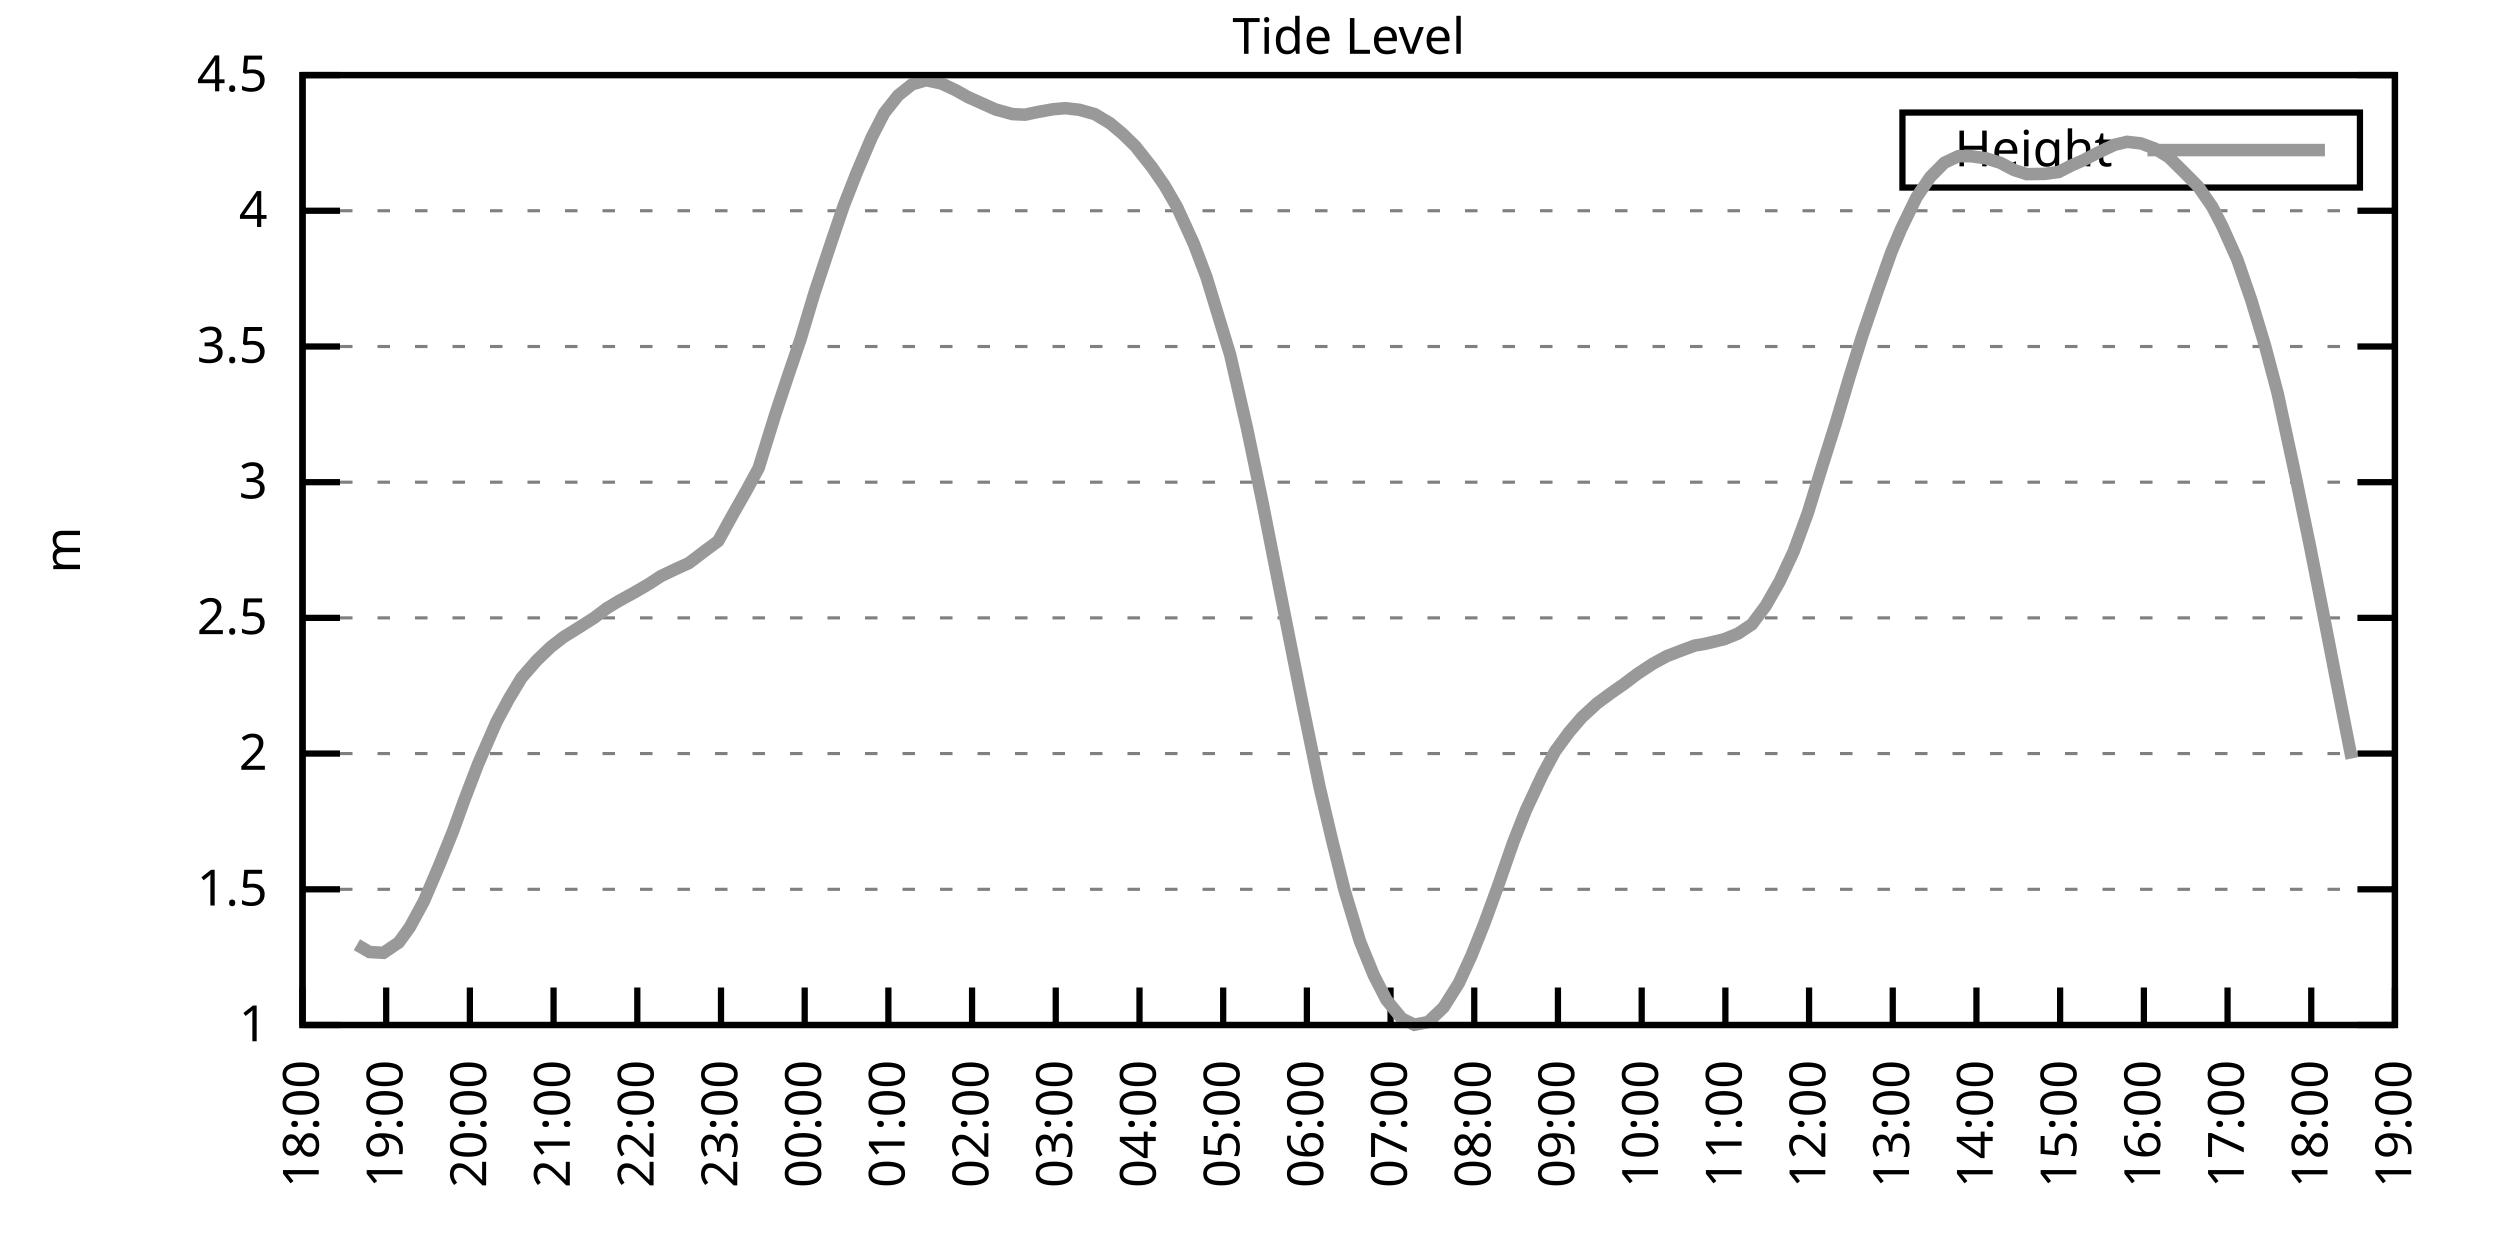
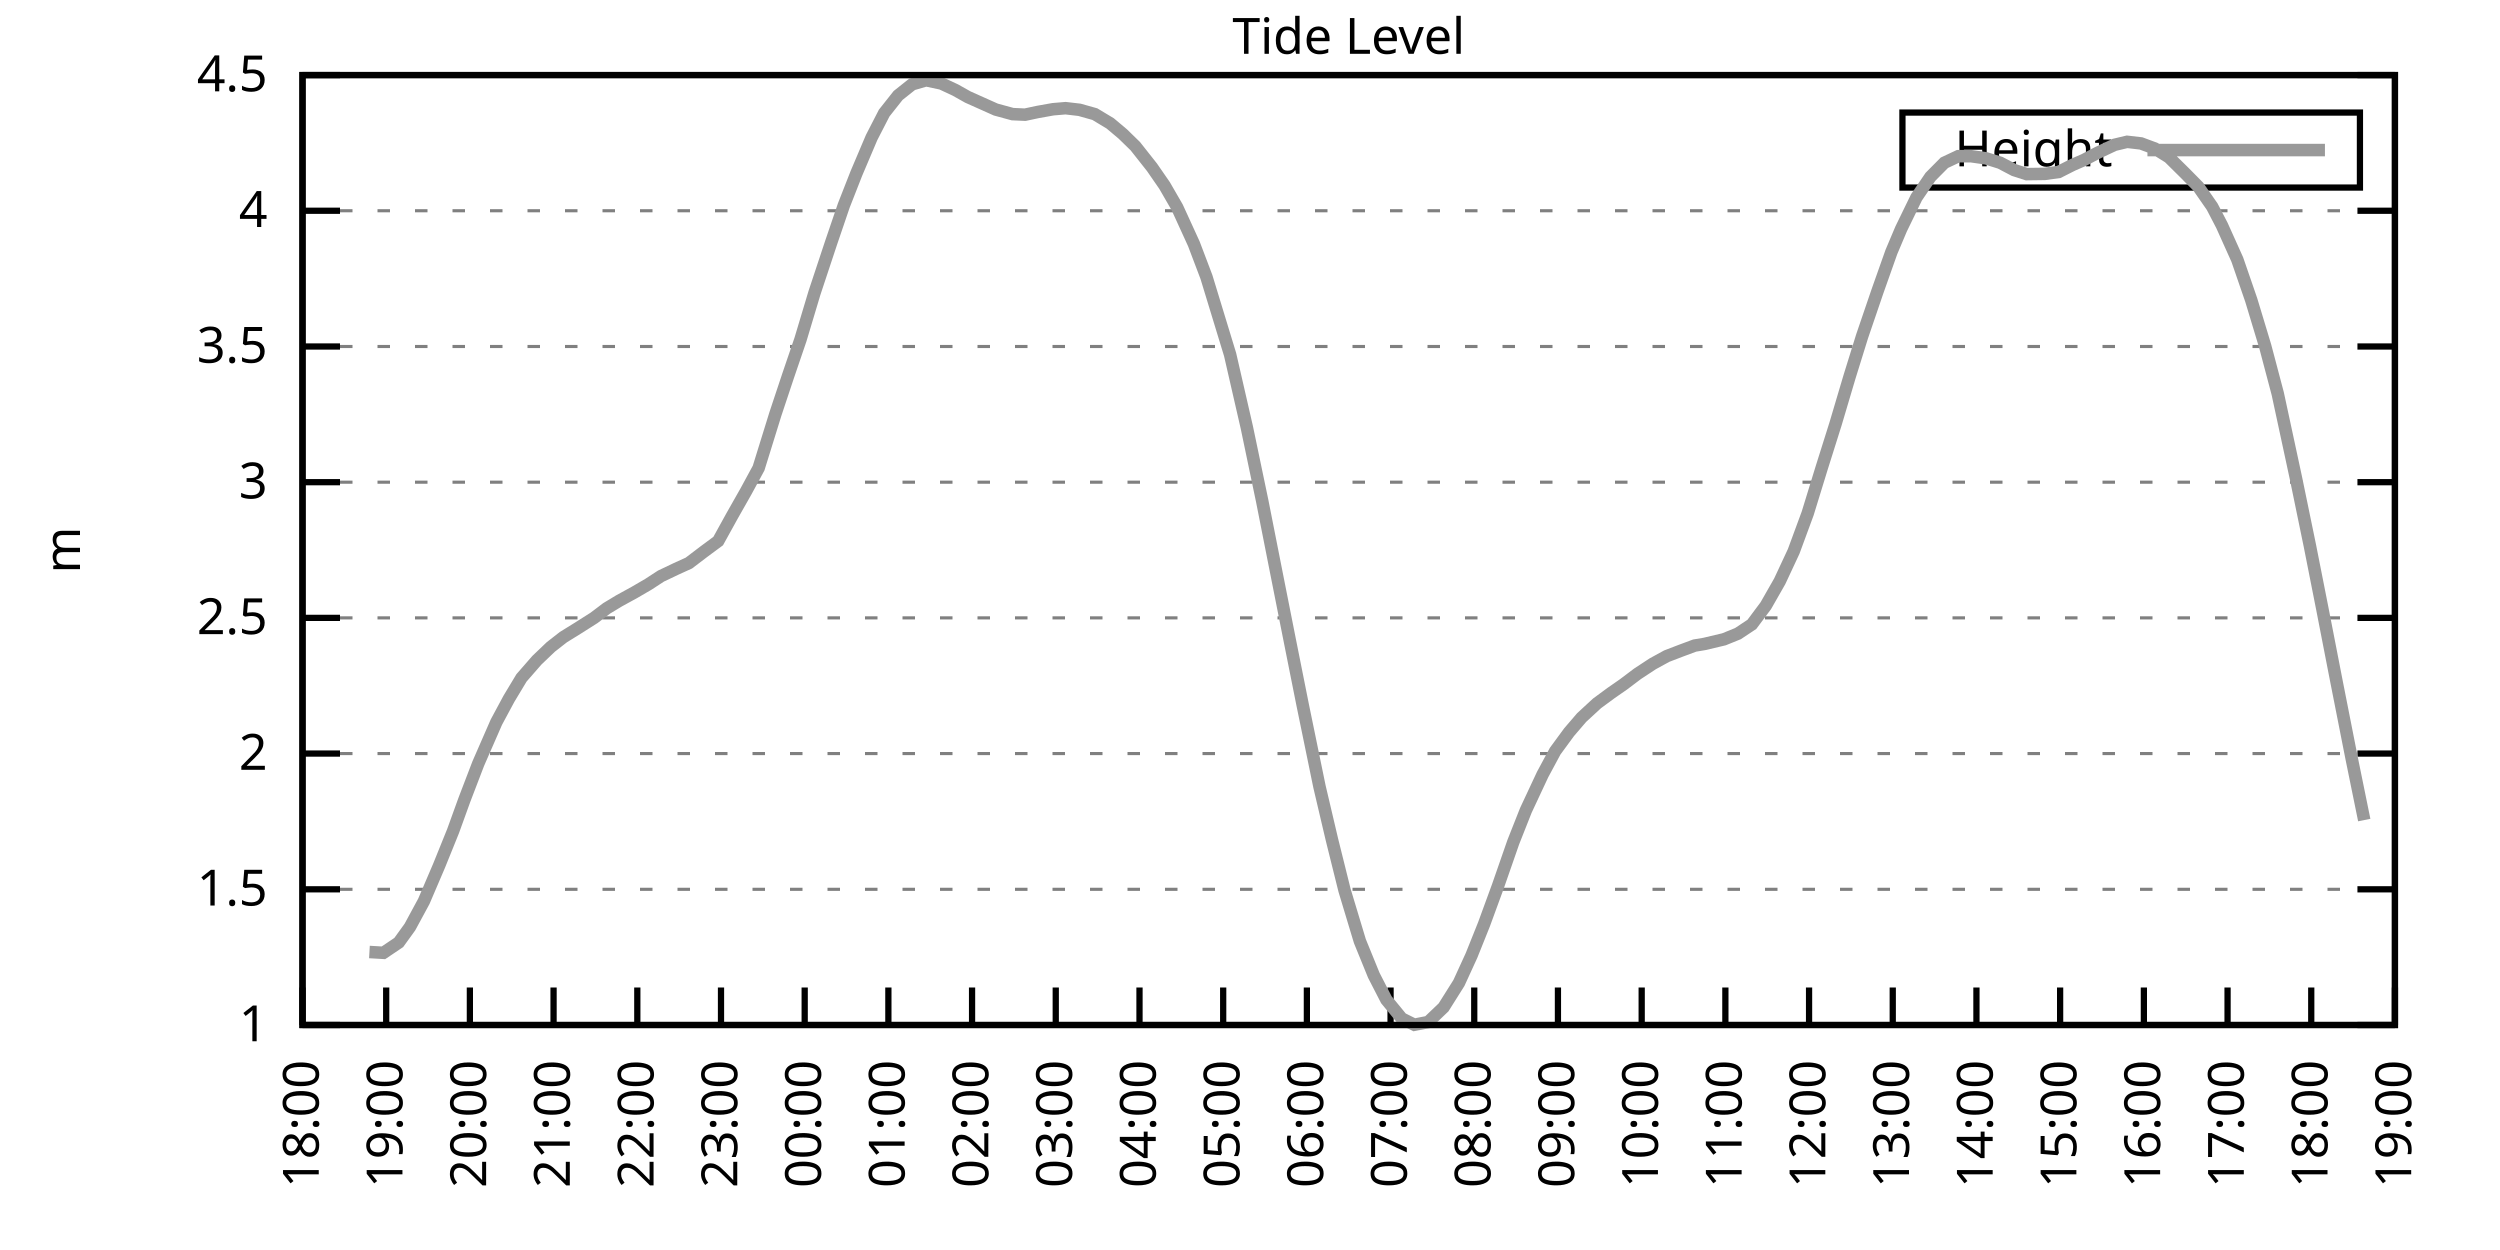
<svg xmlns="http://www.w3.org/2000/svg" xmlns:xlink="http://www.w3.org/1999/xlink" width="400" height="200" viewBox="0 0 400 200">
  <g id="gnuplot_canvas">
    <rect x="0" y="0" width="400" height="200" fill="none" />
    <defs>
      <circle id="gpDot" r="0.5" stroke-width="0.5" stroke="currentColor" />
      <path id="gpPt0" stroke-width="0.333" stroke="currentColor" d="M-1,0 h2 M0,-1 v2" />
      <path id="gpPt1" stroke-width="0.333" stroke="currentColor" d="M-1,-1 L1,1 M1,-1 L-1,1" />
      <path id="gpPt2" stroke-width="0.333" stroke="currentColor" d="M-1,0 L1,0 M0,-1 L0,1 M-1,-1 L1,1 M-1,1 L1,-1" />
      <rect id="gpPt3" stroke-width="0.333" stroke="currentColor" x="-1" y="-1" width="2" height="2" />
      <rect id="gpPt4" stroke-width="0.333" stroke="currentColor" fill="currentColor" x="-1" y="-1" width="2" height="2" />
      <circle id="gpPt5" stroke-width="0.333" stroke="currentColor" cx="0" cy="0" r="1" />
      <use xlink:href="#gpPt5" id="gpPt6" fill="currentColor" stroke="none" />
      <path id="gpPt7" stroke-width="0.333" stroke="currentColor" d="M0,-1.33 L-1.33,0.67 L1.33,0.67 z" />
      <use xlink:href="#gpPt7" id="gpPt8" fill="currentColor" stroke="none" />
      <use xlink:href="#gpPt7" id="gpPt9" stroke="currentColor" transform="rotate(180)" />
      <use xlink:href="#gpPt9" id="gpPt10" fill="currentColor" stroke="none" />
      <use xlink:href="#gpPt3" id="gpPt11" stroke="currentColor" transform="rotate(45)" />
      <use xlink:href="#gpPt11" id="gpPt12" fill="currentColor" stroke="none" />
      <path id="gpPt13" stroke-width="0.333" stroke="currentColor" d="M0,1.330 L1.265,0.411 L0.782,-1.067 L-0.782,-1.076 L-1.265,0.411 z" />
      <use xlink:href="#gpPt13" id="gpPt14" fill="currentColor" stroke="none" />
      <filter id="textbox" filterUnits="objectBoundingBox" x="0" y="0" height="1" width="1">
        <feFlood flood-color="white" flood-opacity="1" result="bgnd" />
        <feComposite in="SourceGraphic" in2="bgnd" operator="atop" />
      </filter>
      <filter id="greybox" filterUnits="objectBoundingBox" x="0" y="0" height="1" width="1">
        <feFlood flood-color="lightgrey" flood-opacity="1" result="grey" />
        <feComposite in="SourceGraphic" in2="grey" operator="atop" />
      </filter>
    </defs>
    <g fill="none" color="white" stroke="currentColor" stroke-width="1.00" stroke-linecap="butt" stroke-linejoin="miter">
</g>
    <g fill="none" color="black" stroke="currentColor" stroke-width="1.00" stroke-linecap="butt" stroke-linejoin="miter">
      <g stroke="none" shape-rendering="crispEdges">
        <polygon fill="rgb(255, 255, 255)" points="48.40,164.00 383.18,164.00 383.18,12.02 48.40,12.02 " />
      </g>
    </g>
    <g fill="none" color="black" stroke="currentColor" stroke-width="1.00" stroke-linecap="butt" stroke-linejoin="miter">
</g>
    <g fill="none" color="black" stroke="black" stroke-width="0.50" stroke-linecap="butt" stroke-linejoin="miter">
</g>
    <g fill="none" color="gray" stroke="currentColor" stroke-width="0.50" stroke-linecap="butt" stroke-linejoin="miter">
      <path stroke="gray" stroke-dasharray="2,4" class="gridline" d="M48.40,164.00 L383.19,164.00  " />
    </g>
    <g fill="none" color="gray" stroke="gray" stroke-width="1.00" stroke-linecap="butt" stroke-linejoin="miter">
</g>
    <g fill="none" color="black" stroke="currentColor" stroke-width="1.00" stroke-linecap="butt" stroke-linejoin="miter">
      <path stroke="black" d="M48.40,164.00 L54.40,164.00 M383.19,164.00 L377.19,164.00  " />
      <g transform="translate(42.80,166.60)" stroke="none" fill="black" font-family="Sans" font-size="8.00" text-anchor="end">
        <text>
          <tspan font-family="Sans"> 1</tspan>
        </text>
      </g>
    </g>
    <g fill="none" color="black" stroke="currentColor" stroke-width="1.00" stroke-linecap="butt" stroke-linejoin="miter">
</g>
    <g fill="none" color="black" stroke="black" stroke-width="0.50" stroke-linecap="butt" stroke-linejoin="miter">
</g>
    <g fill="none" color="gray" stroke="currentColor" stroke-width="0.50" stroke-linecap="butt" stroke-linejoin="miter">
      <path stroke="gray" stroke-dasharray="2,4" class="gridline" d="M48.40,142.29 L383.19,142.29  " />
    </g>
    <g fill="none" color="gray" stroke="gray" stroke-width="1.00" stroke-linecap="butt" stroke-linejoin="miter">
</g>
    <g fill="none" color="black" stroke="currentColor" stroke-width="1.00" stroke-linecap="butt" stroke-linejoin="miter">
      <path stroke="black" d="M48.40,142.29 L54.40,142.29 M383.19,142.29 L377.19,142.29  " />
      <g transform="translate(42.80,144.89)" stroke="none" fill="black" font-family="Sans" font-size="8.00" text-anchor="end">
        <text>
          <tspan font-family="Sans"> 1.5</tspan>
        </text>
      </g>
    </g>
    <g fill="none" color="black" stroke="currentColor" stroke-width="1.00" stroke-linecap="butt" stroke-linejoin="miter">
</g>
    <g fill="none" color="black" stroke="black" stroke-width="0.50" stroke-linecap="butt" stroke-linejoin="miter">
</g>
    <g fill="none" color="gray" stroke="currentColor" stroke-width="0.50" stroke-linecap="butt" stroke-linejoin="miter">
      <path stroke="gray" stroke-dasharray="2,4" class="gridline" d="M48.40,120.57 L383.19,120.57  " />
    </g>
    <g fill="none" color="gray" stroke="gray" stroke-width="1.00" stroke-linecap="butt" stroke-linejoin="miter">
</g>
    <g fill="none" color="black" stroke="currentColor" stroke-width="1.00" stroke-linecap="butt" stroke-linejoin="miter">
      <path stroke="black" d="M48.40,120.57 L54.40,120.57 M383.19,120.57 L377.19,120.57  " />
      <g transform="translate(42.80,123.17)" stroke="none" fill="black" font-family="Sans" font-size="8.00" text-anchor="end">
        <text>
          <tspan font-family="Sans"> 2</tspan>
        </text>
      </g>
    </g>
    <g fill="none" color="black" stroke="currentColor" stroke-width="1.00" stroke-linecap="butt" stroke-linejoin="miter">
</g>
    <g fill="none" color="black" stroke="black" stroke-width="0.50" stroke-linecap="butt" stroke-linejoin="miter">
</g>
    <g fill="none" color="gray" stroke="currentColor" stroke-width="0.50" stroke-linecap="butt" stroke-linejoin="miter">
      <path stroke="gray" stroke-dasharray="2,4" class="gridline" d="M48.40,98.86 L383.19,98.86  " />
    </g>
    <g fill="none" color="gray" stroke="gray" stroke-width="1.00" stroke-linecap="butt" stroke-linejoin="miter">
</g>
    <g fill="none" color="black" stroke="currentColor" stroke-width="1.00" stroke-linecap="butt" stroke-linejoin="miter">
      <path stroke="black" d="M48.40,98.86 L54.40,98.86 M383.19,98.86 L377.19,98.86  " />
      <g transform="translate(42.80,101.46)" stroke="none" fill="black" font-family="Sans" font-size="8.00" text-anchor="end">
        <text>
          <tspan font-family="Sans"> 2.5</tspan>
        </text>
      </g>
    </g>
    <g fill="none" color="black" stroke="currentColor" stroke-width="1.00" stroke-linecap="butt" stroke-linejoin="miter">
</g>
    <g fill="none" color="black" stroke="black" stroke-width="0.50" stroke-linecap="butt" stroke-linejoin="miter">
</g>
    <g fill="none" color="gray" stroke="currentColor" stroke-width="0.50" stroke-linecap="butt" stroke-linejoin="miter">
      <path stroke="gray" stroke-dasharray="2,4" class="gridline" d="M48.40,77.15 L383.19,77.15  " />
    </g>
    <g fill="none" color="gray" stroke="gray" stroke-width="1.00" stroke-linecap="butt" stroke-linejoin="miter">
</g>
    <g fill="none" color="black" stroke="currentColor" stroke-width="1.00" stroke-linecap="butt" stroke-linejoin="miter">
      <path stroke="black" d="M48.40,77.15 L54.40,77.15 M383.19,77.15 L377.19,77.15  " />
      <g transform="translate(42.80,79.75)" stroke="none" fill="black" font-family="Sans" font-size="8.00" text-anchor="end">
        <text>
          <tspan font-family="Sans"> 3</tspan>
        </text>
      </g>
    </g>
    <g fill="none" color="black" stroke="currentColor" stroke-width="1.00" stroke-linecap="butt" stroke-linejoin="miter">
</g>
    <g fill="none" color="black" stroke="black" stroke-width="0.50" stroke-linecap="butt" stroke-linejoin="miter">
</g>
    <g fill="none" color="gray" stroke="currentColor" stroke-width="0.50" stroke-linecap="butt" stroke-linejoin="miter">
      <path stroke="gray" stroke-dasharray="2,4" class="gridline" d="M48.40,55.44 L383.19,55.44  " />
    </g>
    <g fill="none" color="gray" stroke="gray" stroke-width="1.00" stroke-linecap="butt" stroke-linejoin="miter">
</g>
    <g fill="none" color="black" stroke="currentColor" stroke-width="1.00" stroke-linecap="butt" stroke-linejoin="miter">
      <path stroke="black" d="M48.40,55.44 L54.40,55.44 M383.19,55.44 L377.19,55.44  " />
      <g transform="translate(42.80,58.04)" stroke="none" fill="black" font-family="Sans" font-size="8.00" text-anchor="end">
        <text>
          <tspan font-family="Sans"> 3.5</tspan>
        </text>
      </g>
    </g>
    <g fill="none" color="black" stroke="currentColor" stroke-width="1.00" stroke-linecap="butt" stroke-linejoin="miter">
</g>
    <g fill="none" color="black" stroke="black" stroke-width="0.50" stroke-linecap="butt" stroke-linejoin="miter">
</g>
    <g fill="none" color="gray" stroke="currentColor" stroke-width="0.50" stroke-linecap="butt" stroke-linejoin="miter">
      <path stroke="gray" stroke-dasharray="2,4" class="gridline" d="M48.40,33.72 L383.19,33.72  " />
    </g>
    <g fill="none" color="gray" stroke="gray" stroke-width="1.00" stroke-linecap="butt" stroke-linejoin="miter">
</g>
    <g fill="none" color="black" stroke="currentColor" stroke-width="1.00" stroke-linecap="butt" stroke-linejoin="miter">
      <path stroke="black" d="M48.40,33.72 L54.40,33.72 M383.19,33.72 L377.19,33.72  " />
      <g transform="translate(42.80,36.32)" stroke="none" fill="black" font-family="Sans" font-size="8.00" text-anchor="end">
        <text>
          <tspan font-family="Sans"> 4</tspan>
        </text>
      </g>
    </g>
    <g fill="none" color="black" stroke="currentColor" stroke-width="1.00" stroke-linecap="butt" stroke-linejoin="miter">
</g>
    <g fill="none" color="black" stroke="black" stroke-width="0.50" stroke-linecap="butt" stroke-linejoin="miter">
</g>
    <g fill="none" color="gray" stroke="currentColor" stroke-width="0.50" stroke-linecap="butt" stroke-linejoin="miter">
      <path stroke="gray" stroke-dasharray="2,4" class="gridline" d="M48.40,12.01 L383.19,12.01  " />
    </g>
    <g fill="none" color="gray" stroke="gray" stroke-width="1.00" stroke-linecap="butt" stroke-linejoin="miter">
</g>
    <g fill="none" color="black" stroke="currentColor" stroke-width="1.00" stroke-linecap="butt" stroke-linejoin="miter">
      <path stroke="black" d="M48.40,12.01 L54.40,12.01 M383.19,12.01 L377.19,12.01  " />
      <g transform="translate(42.80,14.61)" stroke="none" fill="black" font-family="Sans" font-size="8.00" text-anchor="end">
        <text>
          <tspan font-family="Sans"> 4.5</tspan>
        </text>
      </g>
    </g>
    <g fill="none" color="black" stroke="currentColor" stroke-width="1.00" stroke-linecap="butt" stroke-linejoin="miter">
      <path stroke="black" d="M48.40,164.00 L48.40,158.00  " />
      <g transform="translate(51.00,169.60) rotate(270.00)" stroke="none" fill="black" font-family="Sans" font-size="8.00" text-anchor="end">
        <text>
          <tspan font-family="Sans">18:00</tspan>
        </text>
      </g>
    </g>
    <g fill="none" color="black" stroke="currentColor" stroke-width="1.00" stroke-linecap="butt" stroke-linejoin="miter">
      <path stroke="black" d="M61.79,164.00 L61.79,158.00  " />
      <g transform="translate(64.39,169.60) rotate(270.00)" stroke="none" fill="black" font-family="Sans" font-size="8.00" text-anchor="end">
        <text>
          <tspan font-family="Sans">19:00</tspan>
        </text>
      </g>
    </g>
    <g fill="none" color="black" stroke="currentColor" stroke-width="1.00" stroke-linecap="butt" stroke-linejoin="miter">
      <path stroke="black" d="M75.18,164.00 L75.18,158.00  " />
      <g transform="translate(77.78,169.60) rotate(270.00)" stroke="none" fill="black" font-family="Sans" font-size="8.00" text-anchor="end">
        <text>
          <tspan font-family="Sans">20:00</tspan>
        </text>
      </g>
    </g>
    <g fill="none" color="black" stroke="currentColor" stroke-width="1.00" stroke-linecap="butt" stroke-linejoin="miter">
      <path stroke="black" d="M88.57,164.00 L88.57,158.00  " />
      <g transform="translate(91.17,169.60) rotate(270.00)" stroke="none" fill="black" font-family="Sans" font-size="8.00" text-anchor="end">
        <text>
          <tspan font-family="Sans">21:00</tspan>
        </text>
      </g>
    </g>
    <g fill="none" color="black" stroke="currentColor" stroke-width="1.00" stroke-linecap="butt" stroke-linejoin="miter">
      <path stroke="black" d="M101.97,164.00 L101.97,158.00  " />
      <g transform="translate(104.57,169.60) rotate(270.00)" stroke="none" fill="black" font-family="Sans" font-size="8.00" text-anchor="end">
        <text>
          <tspan font-family="Sans">22:00</tspan>
        </text>
      </g>
    </g>
    <g fill="none" color="black" stroke="currentColor" stroke-width="1.00" stroke-linecap="butt" stroke-linejoin="miter">
      <path stroke="black" d="M115.36,164.00 L115.36,158.00  " />
      <g transform="translate(117.96,169.60) rotate(270.00)" stroke="none" fill="black" font-family="Sans" font-size="8.00" text-anchor="end">
        <text>
          <tspan font-family="Sans">23:00</tspan>
        </text>
      </g>
    </g>
    <g fill="none" color="black" stroke="currentColor" stroke-width="1.00" stroke-linecap="butt" stroke-linejoin="miter">
      <path stroke="black" d="M128.75,164.00 L128.75,158.00  " />
      <g transform="translate(131.35,169.60) rotate(270.00)" stroke="none" fill="black" font-family="Sans" font-size="8.00" text-anchor="end">
        <text>
          <tspan font-family="Sans">00:00</tspan>
        </text>
      </g>
    </g>
    <g fill="none" color="black" stroke="currentColor" stroke-width="1.00" stroke-linecap="butt" stroke-linejoin="miter">
      <path stroke="black" d="M142.14,164.00 L142.14,158.00  " />
      <g transform="translate(144.74,169.60) rotate(270.00)" stroke="none" fill="black" font-family="Sans" font-size="8.00" text-anchor="end">
        <text>
          <tspan font-family="Sans">01:00</tspan>
        </text>
      </g>
    </g>
    <g fill="none" color="black" stroke="currentColor" stroke-width="1.00" stroke-linecap="butt" stroke-linejoin="miter">
      <path stroke="black" d="M155.53,164.00 L155.53,158.00  " />
      <g transform="translate(158.13,169.60) rotate(270.00)" stroke="none" fill="black" font-family="Sans" font-size="8.00" text-anchor="end">
        <text>
          <tspan font-family="Sans">02:00</tspan>
        </text>
      </g>
    </g>
    <g fill="none" color="black" stroke="currentColor" stroke-width="1.00" stroke-linecap="butt" stroke-linejoin="miter">
      <path stroke="black" d="M168.92,164.00 L168.92,158.00  " />
      <g transform="translate(171.52,169.60) rotate(270.00)" stroke="none" fill="black" font-family="Sans" font-size="8.00" text-anchor="end">
        <text>
          <tspan font-family="Sans">03:00</tspan>
        </text>
      </g>
    </g>
    <g fill="none" color="black" stroke="currentColor" stroke-width="1.00" stroke-linecap="butt" stroke-linejoin="miter">
      <path stroke="black" d="M182.32,164.00 L182.32,158.00  " />
      <g transform="translate(184.92,169.60) rotate(270.00)" stroke="none" fill="black" font-family="Sans" font-size="8.00" text-anchor="end">
        <text>
          <tspan font-family="Sans">04:00</tspan>
        </text>
      </g>
    </g>
    <g fill="none" color="black" stroke="currentColor" stroke-width="1.00" stroke-linecap="butt" stroke-linejoin="miter">
      <path stroke="black" d="M195.71,164.00 L195.71,158.00  " />
      <g transform="translate(198.31,169.60) rotate(270.00)" stroke="none" fill="black" font-family="Sans" font-size="8.00" text-anchor="end">
        <text>
          <tspan font-family="Sans">05:00</tspan>
        </text>
      </g>
    </g>
    <g fill="none" color="black" stroke="currentColor" stroke-width="1.00" stroke-linecap="butt" stroke-linejoin="miter">
      <path stroke="black" d="M209.10,164.00 L209.10,158.00  " />
      <g transform="translate(211.70,169.60) rotate(270.00)" stroke="none" fill="black" font-family="Sans" font-size="8.00" text-anchor="end">
        <text>
          <tspan font-family="Sans">06:00</tspan>
        </text>
      </g>
    </g>
    <g fill="none" color="black" stroke="currentColor" stroke-width="1.00" stroke-linecap="butt" stroke-linejoin="miter">
      <path stroke="black" d="M222.49,164.00 L222.49,158.00  " />
      <g transform="translate(225.09,169.60) rotate(270.00)" stroke="none" fill="black" font-family="Sans" font-size="8.00" text-anchor="end">
        <text>
          <tspan font-family="Sans">07:00</tspan>
        </text>
      </g>
    </g>
    <g fill="none" color="black" stroke="currentColor" stroke-width="1.00" stroke-linecap="butt" stroke-linejoin="miter">
      <path stroke="black" d="M235.88,164.00 L235.88,158.00  " />
      <g transform="translate(238.48,169.60) rotate(270.00)" stroke="none" fill="black" font-family="Sans" font-size="8.00" text-anchor="end">
        <text>
          <tspan font-family="Sans">08:00</tspan>
        </text>
      </g>
    </g>
    <g fill="none" color="black" stroke="currentColor" stroke-width="1.00" stroke-linecap="butt" stroke-linejoin="miter">
      <path stroke="black" d="M249.27,164.00 L249.27,158.00  " />
      <g transform="translate(251.87,169.60) rotate(270.00)" stroke="none" fill="black" font-family="Sans" font-size="8.00" text-anchor="end">
        <text>
          <tspan font-family="Sans">09:00</tspan>
        </text>
      </g>
    </g>
    <g fill="none" color="black" stroke="currentColor" stroke-width="1.00" stroke-linecap="butt" stroke-linejoin="miter">
      <path stroke="black" d="M262.67,164.00 L262.67,158.00  " />
      <g transform="translate(265.27,169.60) rotate(270.00)" stroke="none" fill="black" font-family="Sans" font-size="8.00" text-anchor="end">
        <text>
          <tspan font-family="Sans">10:00</tspan>
        </text>
      </g>
    </g>
    <g fill="none" color="black" stroke="currentColor" stroke-width="1.00" stroke-linecap="butt" stroke-linejoin="miter">
      <path stroke="black" d="M276.06,164.00 L276.06,158.00  " />
      <g transform="translate(278.66,169.60) rotate(270.00)" stroke="none" fill="black" font-family="Sans" font-size="8.00" text-anchor="end">
        <text>
          <tspan font-family="Sans">11:00</tspan>
        </text>
      </g>
    </g>
    <g fill="none" color="black" stroke="currentColor" stroke-width="1.00" stroke-linecap="butt" stroke-linejoin="miter">
      <path stroke="black" d="M289.45,164.00 L289.45,158.00  " />
      <g transform="translate(292.05,169.60) rotate(270.00)" stroke="none" fill="black" font-family="Sans" font-size="8.00" text-anchor="end">
        <text>
          <tspan font-family="Sans">12:00</tspan>
        </text>
      </g>
    </g>
    <g fill="none" color="black" stroke="currentColor" stroke-width="1.00" stroke-linecap="butt" stroke-linejoin="miter">
      <path stroke="black" d="M302.84,164.00 L302.84,158.00  " />
      <g transform="translate(305.44,169.60) rotate(270.00)" stroke="none" fill="black" font-family="Sans" font-size="8.00" text-anchor="end">
        <text>
          <tspan font-family="Sans">13:00</tspan>
        </text>
      </g>
    </g>
    <g fill="none" color="black" stroke="currentColor" stroke-width="1.00" stroke-linecap="butt" stroke-linejoin="miter">
      <path stroke="black" d="M316.23,164.00 L316.23,158.00  " />
      <g transform="translate(318.83,169.60) rotate(270.00)" stroke="none" fill="black" font-family="Sans" font-size="8.00" text-anchor="end">
        <text>
          <tspan font-family="Sans">14:00</tspan>
        </text>
      </g>
    </g>
    <g fill="none" color="black" stroke="currentColor" stroke-width="1.00" stroke-linecap="butt" stroke-linejoin="miter">
      <path stroke="black" d="M329.62,164.00 L329.62,158.00  " />
      <g transform="translate(332.22,169.60) rotate(270.00)" stroke="none" fill="black" font-family="Sans" font-size="8.00" text-anchor="end">
        <text>
          <tspan font-family="Sans">15:00</tspan>
        </text>
      </g>
    </g>
    <g fill="none" color="black" stroke="currentColor" stroke-width="1.00" stroke-linecap="butt" stroke-linejoin="miter">
      <path stroke="black" d="M343.02,164.00 L343.02,158.00  " />
      <g transform="translate(345.62,169.60) rotate(270.00)" stroke="none" fill="black" font-family="Sans" font-size="8.00" text-anchor="end">
        <text>
          <tspan font-family="Sans">16:00</tspan>
        </text>
      </g>
    </g>
    <g fill="none" color="black" stroke="currentColor" stroke-width="1.00" stroke-linecap="butt" stroke-linejoin="miter">
      <path stroke="black" d="M356.41,164.00 L356.41,158.00  " />
      <g transform="translate(359.01,169.60) rotate(270.00)" stroke="none" fill="black" font-family="Sans" font-size="8.00" text-anchor="end">
        <text>
          <tspan font-family="Sans">17:00</tspan>
        </text>
      </g>
    </g>
    <g fill="none" color="black" stroke="currentColor" stroke-width="1.00" stroke-linecap="butt" stroke-linejoin="miter">
      <path stroke="black" d="M369.80,164.00 L369.80,158.00  " />
      <g transform="translate(372.40,169.60) rotate(270.00)" stroke="none" fill="black" font-family="Sans" font-size="8.00" text-anchor="end">
        <text>
          <tspan font-family="Sans">18:00</tspan>
        </text>
      </g>
    </g>
    <g fill="none" color="black" stroke="currentColor" stroke-width="1.00" stroke-linecap="butt" stroke-linejoin="miter">
      <path stroke="black" d="M383.19,164.00 L383.19,158.00  " />
      <g transform="translate(385.79,169.60) rotate(270.00)" stroke="none" fill="black" font-family="Sans" font-size="8.00" text-anchor="end">
        <text>
          <tspan font-family="Sans">19:00</tspan>
        </text>
      </g>
    </g>
    <g fill="none" color="black" stroke="currentColor" stroke-width="1.00" stroke-linecap="butt" stroke-linejoin="miter">
</g>
    <g fill="none" color="black" stroke="currentColor" stroke-width="1.00" stroke-linecap="butt" stroke-linejoin="miter">
      <path stroke="black" d="M48.40,12.01 L48.40,164.00 L383.19,164.00 L383.19,12.01 L48.40,12.01 Z  " />
    </g>
    <g fill="none" color="black" stroke="currentColor" stroke-width="1.00" stroke-linecap="butt" stroke-linejoin="miter">
</g>
    <g fill="none" color="black" stroke="currentColor" stroke-width="1.00" stroke-linecap="butt" stroke-linejoin="miter">
      <path stroke="black" d="M304.39,30.01 L304.39,18.01 L377.59,18.01 L377.59,30.01 L304.39,30.01 Z  " />
    </g>
    <g id="Tide_level_plot_1">
      <g fill="none" color="white" stroke="black" stroke-width="2.00" stroke-linecap="butt" stroke-linejoin="miter">
</g>
      <g fill="none" color="black" stroke="currentColor" stroke-width="2.00" stroke-linecap="butt" stroke-linejoin="miter">
        <g transform="translate(337.99,26.61)" stroke="none" fill="black" font-family="Sans" font-size="8.00" text-anchor="end">
          <text>
            <tspan font-family="Sans">Height</tspan>
          </text>
        </g>
      </g>
      <g fill="none" color="black" stroke="currentColor" stroke-width="2.00" stroke-linecap="butt" stroke-linejoin="miter">
-         <path stroke="rgb(153, 153, 153)" d="M343.59,24.01 L371.99,24.01 M57.10,151.15 L59.11,152.32 L61.35,152.45 L63.80,150.80 L65.59,148.32 L67.82,144.20   L70.27,138.47 L72.50,132.95 L74.29,128.00 L76.52,122.18 L79.42,115.54 L81.43,111.80 L83.44,108.46 L85.90,105.64   L88.13,103.51 L90.14,101.94 L92.37,100.56 L95.05,98.86 L97.06,97.34 L99.06,96.13 L101.52,94.78 L103.75,93.48   L105.76,92.17 L108.22,91.00 L110.22,90.09 L112.68,88.22 L114.91,86.57 L117.14,82.53 L119.38,78.58 L121.38,74.89   L124.06,66.25 L126.07,60.21 L128.08,54.31 L130.31,46.88 L132.99,38.80 L135.00,32.90 L137.01,27.77 L139.46,22.00   L141.47,18.09 L143.70,15.27 L145.94,13.49 L148.17,12.84 L150.62,13.36 L152.85,14.40 L154.86,15.53 L159.33,17.53   L162.01,18.26 L164.01,18.35 L166.02,17.92 L168.48,17.48 L170.49,17.31 L172.72,17.57 L175.17,18.26 L177.63,19.74   L179.64,21.43 L181.65,23.39 L184.32,26.77 L186.33,29.68 L188.34,33.16 L191.02,39.02 L193.03,44.32 L196.82,56.74   L199.50,68.42 L201.96,80.19 L204.19,91.48 L206.42,102.73 L208.43,112.80 L211.11,125.83 L213.12,134.38 L215.13,142.46   L217.58,150.58 L219.81,156.05 L221.82,159.96 L224.28,162.96 L226.29,163.96 L228.52,163.52 L230.97,161.18 L233.43,157.27   L235.44,152.88 L237.44,147.89 L239.68,141.77 L242.13,134.73 L244.14,129.65 L246.82,123.92 L248.83,120.18 L251.06,117.14   L253.07,114.80 L255.52,112.54 L257.76,110.89 L259.76,109.50 L262.00,107.81 L264.45,106.20 L266.68,104.98 L268.92,104.12   L271.15,103.29 L272.71,103.03 L275.83,102.29 L278.07,101.38 L280.30,99.90 L282.53,96.91 L284.76,93.00 L286.99,88.22   L289.23,82.14 L291.46,74.89 L293.69,67.81 L295.92,60.30 L297.93,53.83 L300.39,46.62 L302.62,40.32 L304.18,36.63   L306.63,31.59 L308.87,28.29 L311.10,26.04 L313.33,24.99 L315.34,24.99 L317.79,25.34 L320.03,26.04 L322.26,27.21   L324.27,27.86 L327.17,27.82 L329.40,27.51 L331.63,26.38 L333.42,25.60 L335.65,24.43 L338.33,23.17 L340.34,22.69   L342.57,22.95 L344.80,23.78 L347.03,25.17 L349.49,27.60 L351.72,29.86 L353.95,33.07 L355.51,36.07 L357.97,41.54   L360.20,48.01 L362.43,55.39 L364.44,62.99 L367.34,76.45 L369.58,87.31 L371.58,97.43 L373.82,108.94 L376.27,121.36    " />
+         <path stroke="rgb(153, 153, 153)" d="M343.59,24.01 L371.99,24.01 M59.11,152.32 L61.35,152.45 L63.80,150.80 L65.59,148.32 L67.82,144.20 L70.27,138.47   L72.50,132.95 L74.29,128.00 L76.52,122.18 L79.42,115.54 L81.43,111.80 L83.44,108.46 L85.90,105.64 L88.13,103.51   L90.14,101.94 L92.37,100.56 L95.05,98.86 L97.06,97.34 L99.06,96.13 L101.52,94.78 L103.75,93.48 L105.76,92.17   L108.22,91.00 L110.22,90.09 L112.68,88.22 L114.91,86.57 L117.14,82.53 L119.38,78.58 L121.38,74.89 L124.06,66.25   L126.07,60.21 L128.08,54.31 L130.31,46.88 L132.99,38.80 L135.00,32.90 L137.01,27.77 L139.46,22.00 L141.47,18.09   L143.70,15.27 L145.94,13.49 L148.17,12.84 L150.62,13.36 L152.85,14.40 L154.86,15.53 L159.33,17.53 L162.01,18.26   L164.01,18.35 L166.02,17.92 L168.48,17.48 L170.49,17.31 L172.72,17.57 L175.17,18.26 L177.63,19.74 L179.64,21.43   L181.65,23.39 L184.32,26.77 L186.33,29.68 L188.34,33.16 L191.02,39.02 L193.03,44.32 L196.82,56.74 L199.50,68.42   L201.96,80.19 L204.19,91.48 L206.42,102.73 L208.43,112.80 L211.11,125.83 L213.12,134.38 L215.13,142.46 L217.58,150.58   L219.81,156.05 L221.82,159.96 L224.28,162.96 L226.29,163.96 L228.52,163.52 L230.97,161.18 L233.43,157.27 L235.44,152.88   L237.44,147.89 L239.68,141.77 L242.13,134.73 L244.14,129.65 L246.82,123.92 L248.83,120.18 L251.06,117.14 L253.07,114.80   L255.52,112.54 L257.76,110.89 L259.76,109.50 L262.00,107.81 L264.45,106.20 L266.68,104.98 L268.92,104.12 L271.15,103.29   L272.71,103.03 L275.83,102.29 L278.07,101.38 L280.30,99.90 L282.53,96.91 L284.76,93.00 L286.99,88.22 L289.23,82.14   L291.46,74.89 L293.69,67.81 L295.92,60.30 L297.93,53.83 L300.39,46.62 L302.62,40.32 L304.18,36.63 L306.63,31.59   L308.87,28.29 L311.10,26.04 L313.33,24.99 L315.34,24.99 L317.79,25.34 L320.03,26.04 L322.26,27.21 L324.27,27.86   L327.17,27.82 L329.40,27.51 L331.63,26.38 L333.42,25.60 L335.65,24.43 L338.33,23.17 L340.34,22.69 L342.57,22.95   L344.80,23.78 L347.03,25.17 L349.49,27.60 L351.72,29.86 L353.95,33.07 L355.51,36.07 L357.97,41.54 L360.20,48.01   L362.43,55.39 L364.44,62.99 L367.34,76.45 L369.58,87.31 L371.58,97.43 L373.82,108.94 L376.27,121.36 L378.28,131.21    " />
      </g>
    </g>
    <g fill="none" color="black" stroke="currentColor" stroke-width="2.00" stroke-linecap="butt" stroke-linejoin="miter">
</g>
    <g fill="none" color="black" stroke="black" stroke-width="1.00" stroke-linecap="butt" stroke-linejoin="miter">
</g>
    <g fill="none" color="black" stroke="currentColor" stroke-width="1.00" stroke-linecap="butt" stroke-linejoin="miter">
      <path stroke="black" d="M48.40,12.01 L48.40,164.00 L383.19,164.00 L383.19,12.01 L48.40,12.01 Z  " />
      <g transform="translate(12.80,88.01) rotate(270.00)" stroke="none" fill="black" font-family="Sans" font-size="8.00" text-anchor="middle">
        <text>
          <tspan font-family="Sans">m</tspan>
        </text>
      </g>
    </g>
    <g fill="none" color="black" stroke="currentColor" stroke-width="1.00" stroke-linecap="butt" stroke-linejoin="miter">
</g>
    <g fill="none" color="black" stroke="currentColor" stroke-width="1.00" stroke-linecap="butt" stroke-linejoin="miter">
      <g transform="translate(215.79,8.61)" stroke="none" fill="black" font-family="Sans" font-size="8.00" text-anchor="middle">
        <text>
          <tspan font-family="Sans">Tide Level</tspan>
        </text>
      </g>
    </g>
    <g fill="none" color="black" stroke="currentColor" stroke-width="1.00" stroke-linecap="butt" stroke-linejoin="miter">
</g>
  </g>
</svg>
